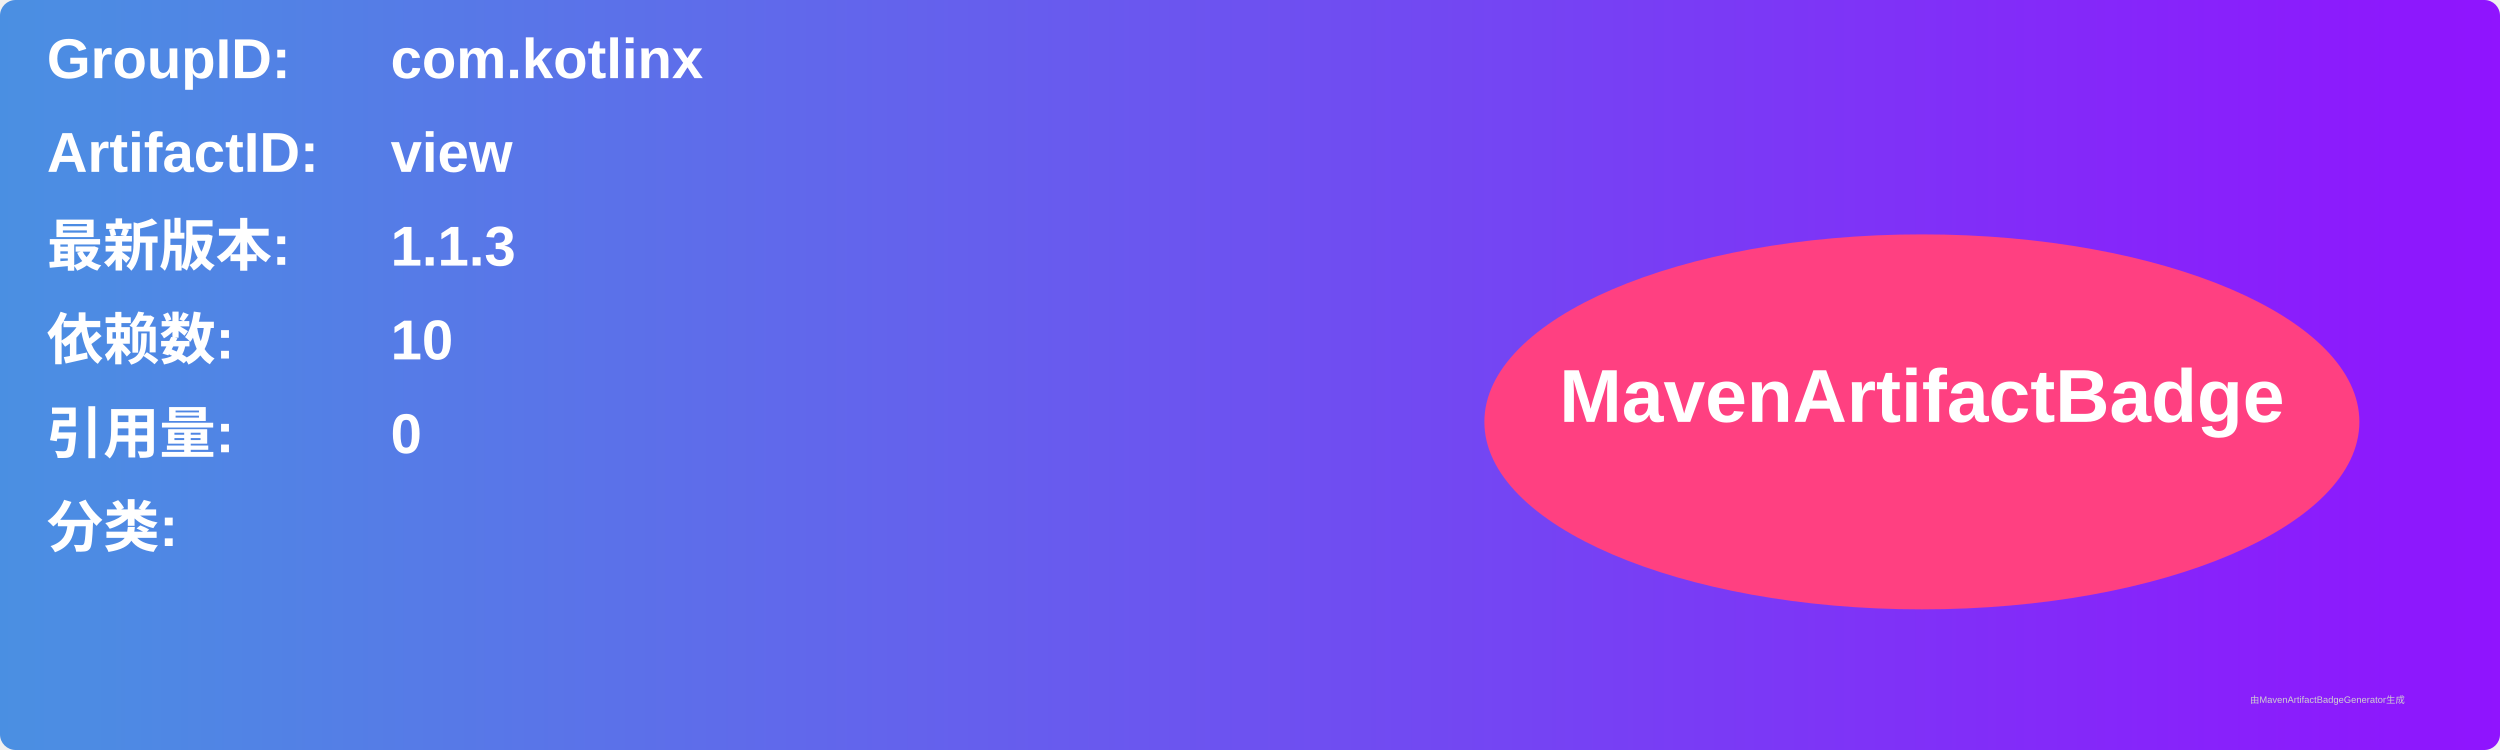
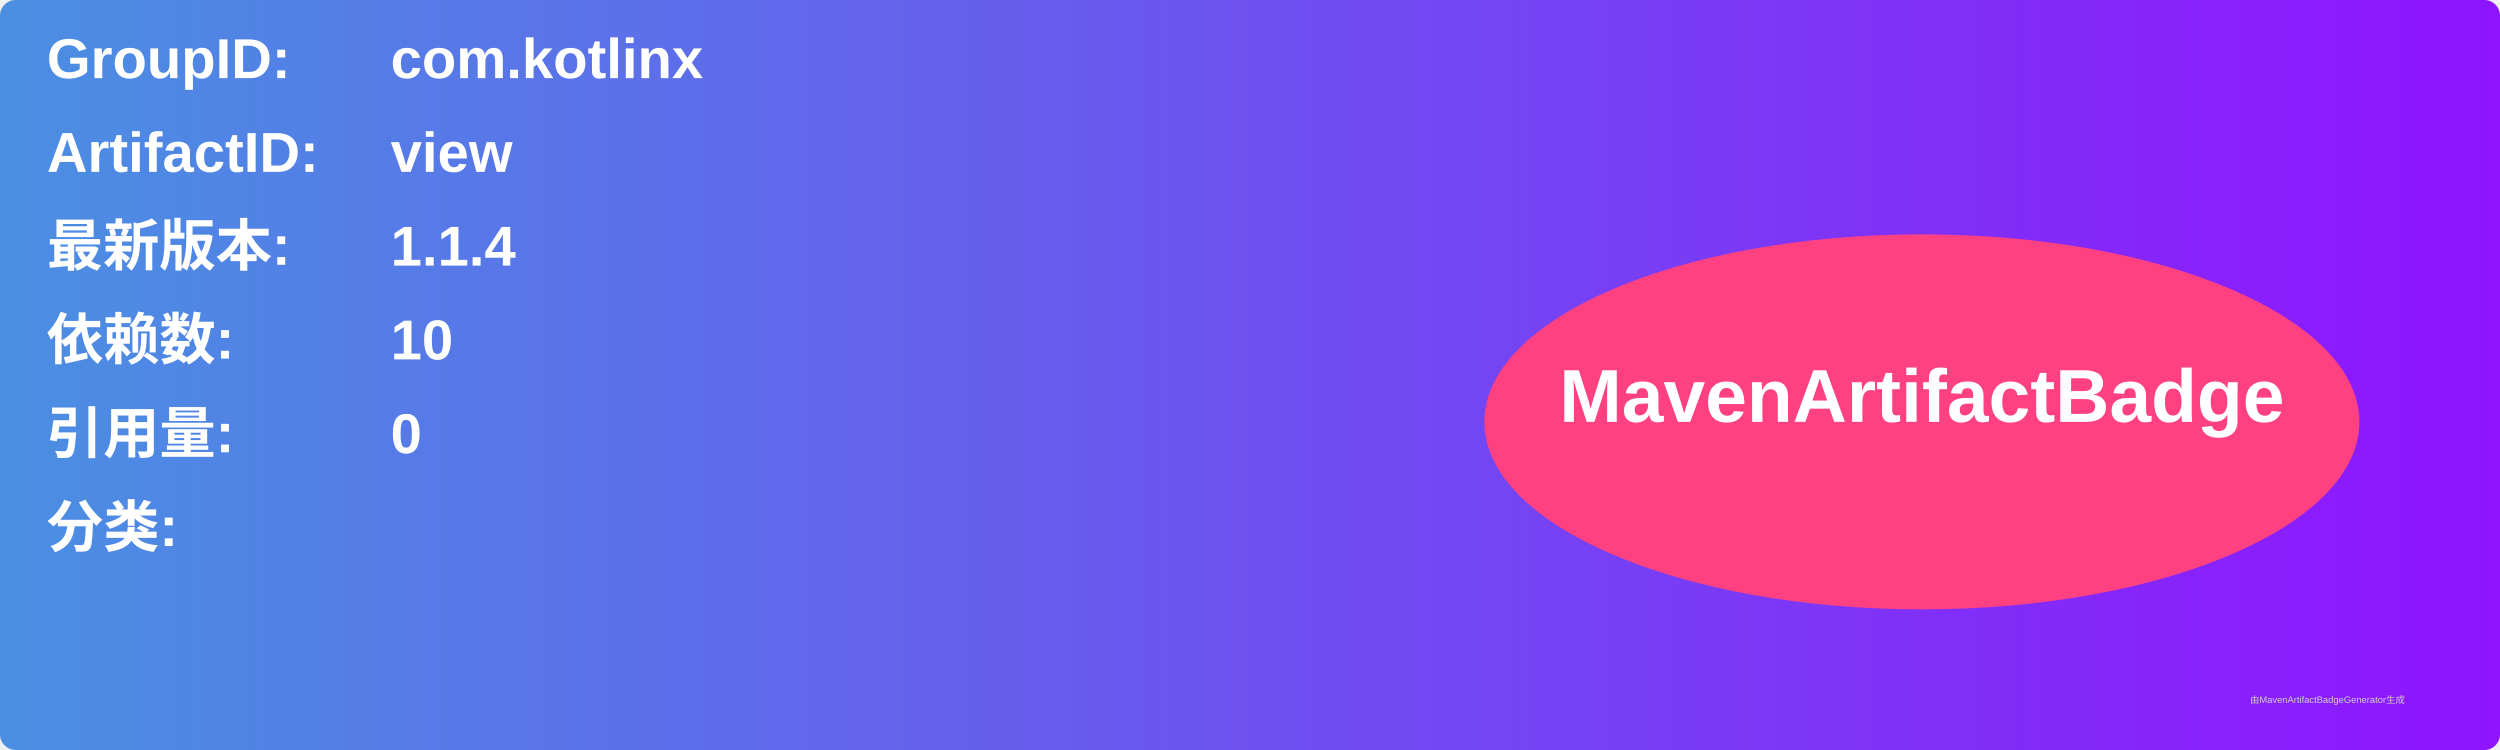
<svg xmlns="http://www.w3.org/2000/svg" width="800" height="240" viewBox="0 0 800 240">
  <linearGradient id="grad" x1="0%" y1="0%" x2="100%" y2="0%">
    <stop offset="0%" stop-color="#4a90e2" />
    <stop offset="100%" stop-color="#9013fe" />
  </linearGradient>
  <rect width="100%" height="100%" rx="5" ry="5" fill="url(#grad)" />
  <g transform="translate(15, 15)">
    <text x="0" y="10" font-family="Arial" font-size="18" fill="white" font-weight="bold" width="260">GroupID:</text>
    <text x="110" y="10" font-family="Arial" font-size="18" fill="white" font-weight="bold" width="460">com.kotlinx</text>
    <text x="0" y="40" font-family="Arial" font-size="18" fill="white" font-weight="bold" width="260">ArtifactID:</text>
    <text x="110" y="40" font-family="Arial" font-size="18" fill="white" font-weight="bold" width="460">view</text>
    <text x="0" y="70" font-family="Arial" font-size="18" fill="white" font-weight="bold">最新版本:</text>
    <text x="110" y="70" font-family="Arial" font-size="18" fill="white" font-weight="bold">
-       <tspan font-weight="bold">1.1.3</tspan>
+       <tspan font-weight="bold">1.1.4</tspan>
    </text>
    <text x="0" y="100" font-family="Arial" font-size="18" fill="white" font-weight="bold">依赖数: </text>
    <text x="110" y="100" font-family="Arial" font-size="18" fill="white">
      <tspan font-weight="bold">10</tspan>
    </text>
    <text x="0" y="130" font-family="Arial" font-size="18" fill="white" font-weight="bold">引用量: </text>
    <text x="110" y="130" font-family="Arial" font-size="18" fill="white">
      <tspan font-weight="bold">0</tspan>
    </text>
    <text x="0" y="160" font-family="Arial" font-size="18" fill="white" font-weight="bold">分类:</text>
    <text x="10" y="190" font-family="Arial" font-size="10" fill="white">
      <tspan font-weight="bold" />
    </text>
    <ellipse cx="600" cy="120" rx="140" ry="60" fill="#ff4081" />
    <text x="600" y="120" text-anchor="middle" font-family="Arial" font-size="24" fill="white" font-weight="bold">MavenArtifactBadge</text>
  </g>
  <text x="720" y="225" font-family="Arial" font-size="3" fill="#d0d0d0">由MavenArtifactBadgeGenerator生成</text>
</svg>
